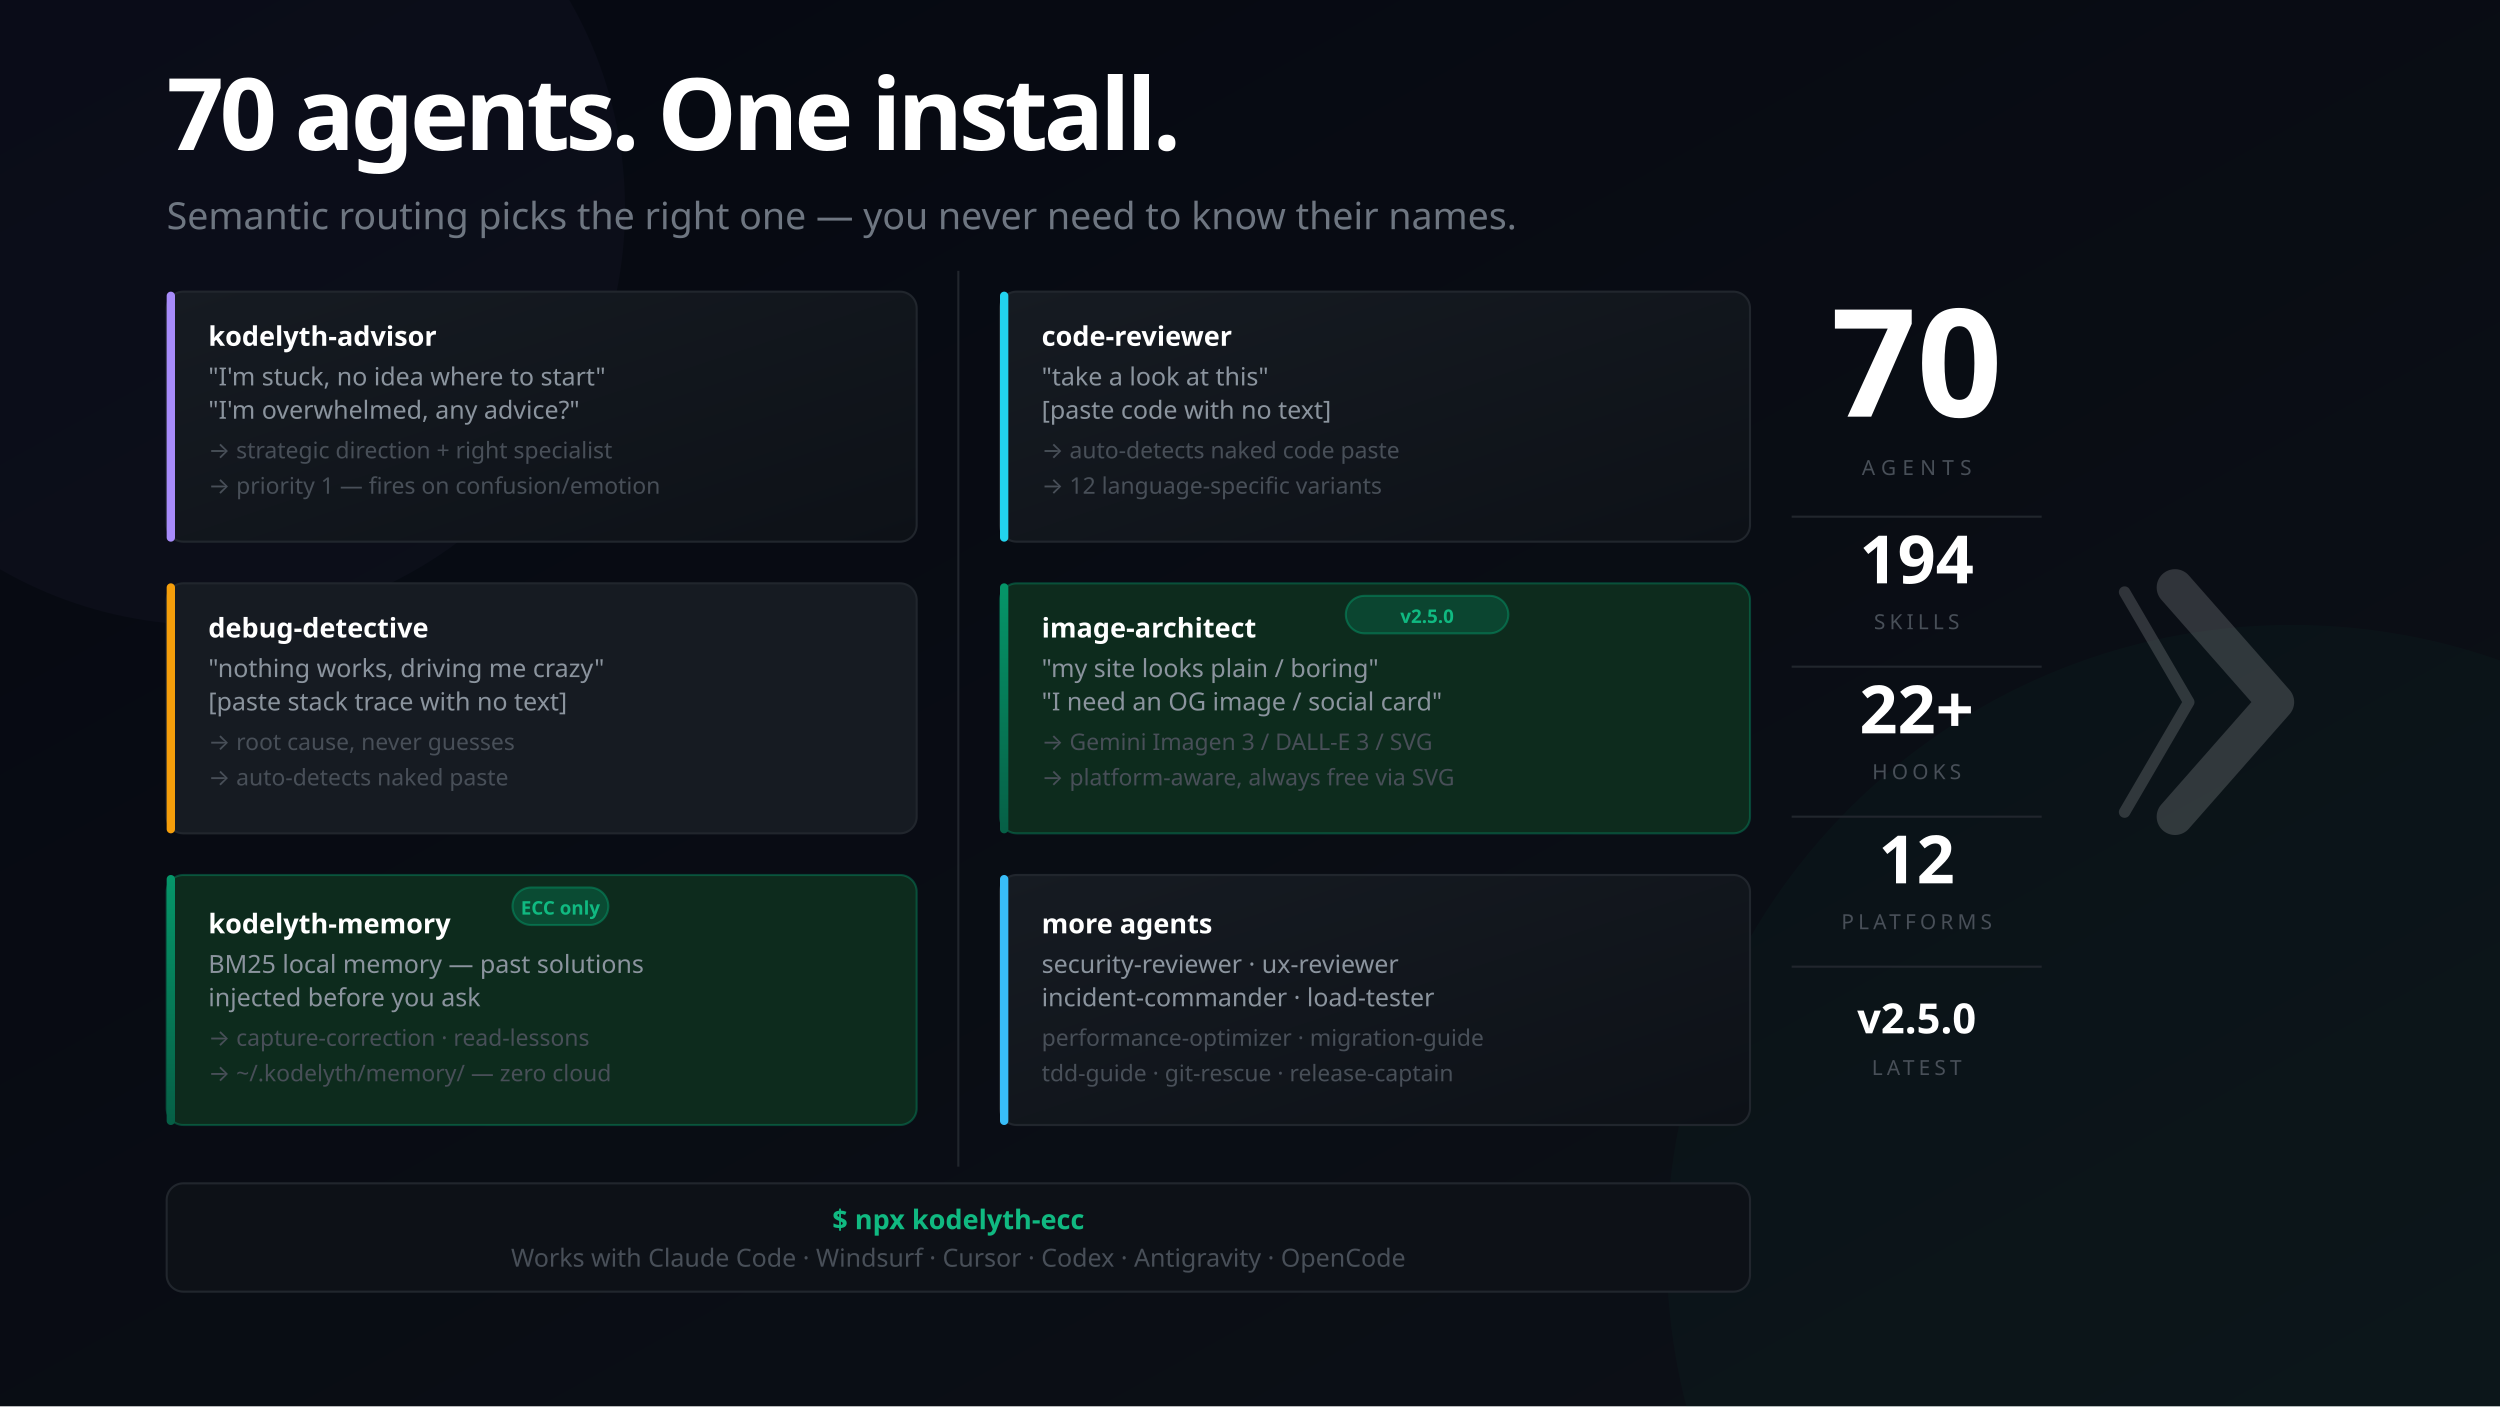
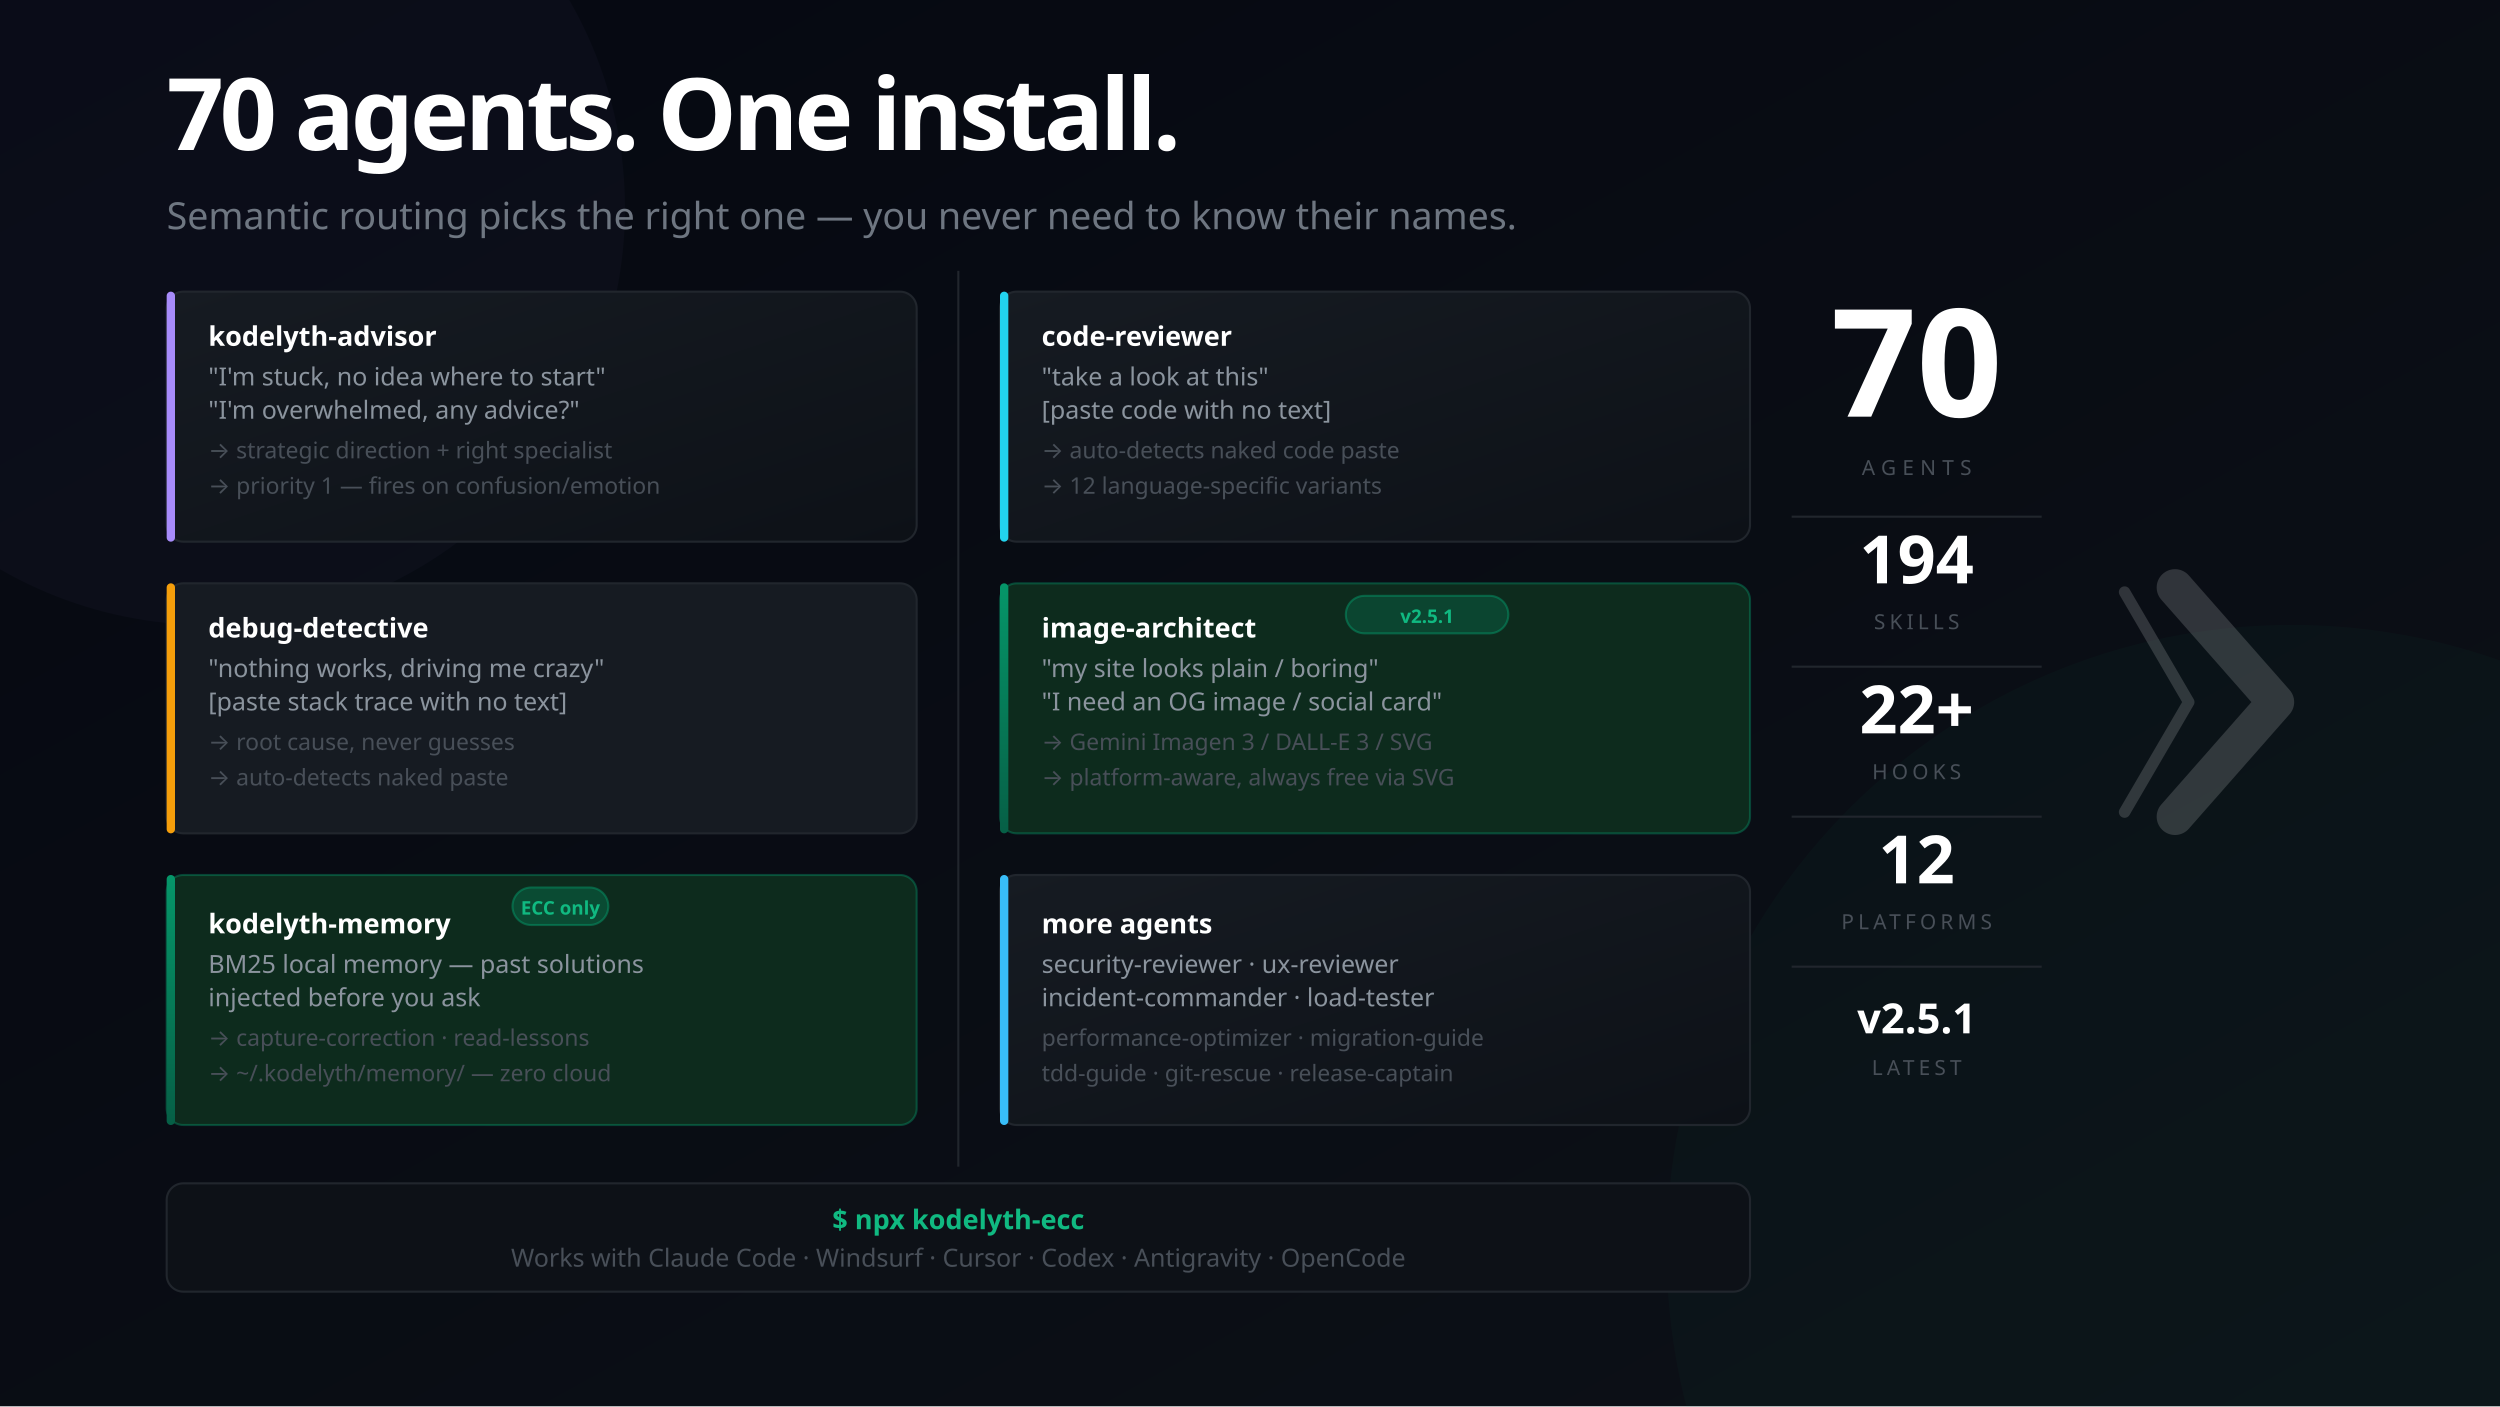
<svg xmlns="http://www.w3.org/2000/svg" width="1200" height="675" viewBox="0 0 1200 675" font-family="'Segoe UI', system-ui, -apple-system, sans-serif">
  <defs>
    <linearGradient id="bg" x1="0%" y1="0%" x2="100%" y2="100%">
      <stop offset="0%" style="stop-color:#050811" />
      <stop offset="100%" style="stop-color:#0d1117" />
    </linearGradient>
    <linearGradient id="mem" x1="0%" y1="0%" x2="0%" y2="100%">
      <stop offset="0%" style="stop-color:#059669" />
      <stop offset="100%" style="stop-color:#065f46" />
    </linearGradient>
    <linearGradient id="card" x1="0%" y1="0%" x2="100%" y2="100%">
      <stop offset="0%" style="stop-color:#161b22" />
      <stop offset="100%" style="stop-color:#0d1117" />
    </linearGradient>
  </defs>
  <rect width="1200" height="675" fill="url(#bg)" />
  <circle cx="1100" cy="600" r="300" fill="#059669" opacity="0.04" />
  <circle cx="100" cy="100" r="200" fill="#a78bfa" opacity="0.03" />
  <text x="80" y="72" font-size="48" font-weight="900" letter-spacing="-2" fill="#ffffff">70 agents. One install.</text>
  <text x="80" y="110" font-size="18" fill="#6e7681">Semantic routing picks the right one — you never need to know their names.</text>
  <rect x="80" y="140" width="360" height="120" rx="8" fill="url(#card)" stroke="#21262d" stroke-width="1" />
  <rect x="80" y="140" width="4" height="120" rx="2" fill="#a78bfa" />
  <text x="100" y="166" font-size="13" font-weight="700" fill="#ffffff">kodelyth-advisor</text>
  <text x="100" y="185" font-size="12" fill="#8b949e">"I'm stuck, no idea where to start"</text>
  <text x="100" y="201" font-size="12" fill="#8b949e">"I'm overwhelmed, any advice?"</text>
  <text x="100" y="220" font-size="11" fill="#484f58">→ strategic direction + right specialist</text>
  <text x="100" y="237" font-size="11" fill="#484f58">→ priority 1 — fires on confusion/emotion</text>
  <rect x="80" y="280" width="360" height="120" rx="8" fill="#161b22" stroke="#21262d" stroke-width="1" />
  <rect x="80" y="280" width="4" height="120" rx="2" fill="#f59e0b" />
  <text x="100" y="306" font-size="13" font-weight="700" fill="#ffffff">debug-detective</text>
  <text x="100" y="325" font-size="12" fill="#8b949e">"nothing works, driving me crazy"</text>
  <text x="100" y="341" font-size="12" fill="#8b949e">[paste stack trace with no text]</text>
  <text x="100" y="360" font-size="11" fill="#484f58">→ root cause, never guesses</text>
  <text x="100" y="377" font-size="11" fill="#484f58">→ auto-detects naked paste</text>
  <rect x="80" y="420" width="360" height="120" rx="8" fill="#0d2b1d" stroke="#059669" stroke-opacity="0.4" stroke-width="1" />
  <rect x="80" y="420" width="4" height="120" rx="2" fill="url(#mem)" />
  <rect x="246" y="426" width="46" height="18" rx="9" fill="#059669" fill-opacity="0.3" stroke="#059669" stroke-opacity="0.5" stroke-width="1" />
  <text x="269" y="439" font-size="9" fill="#10b981" text-anchor="middle" font-weight="700">ECC only</text>
  <text x="100" y="448" font-size="13" font-weight="700" fill="#ffffff">kodelyth-memory</text>
  <text x="100" y="467" font-size="12" fill="#8b949e">BM25 local memory — past solutions</text>
  <text x="100" y="483" font-size="12" fill="#8b949e">injected before you ask</text>
  <text x="100" y="502" font-size="11" fill="#484f58">→ capture-correction · read-lessons</text>
  <text x="100" y="519" font-size="11" fill="#484f58">→ ~/.kodelyth/memory/ — zero cloud</text>
  <line x1="460" y1="130" x2="460" y2="560" stroke="#21262d" stroke-width="1" />
  <rect x="480" y="140" width="360" height="120" rx="8" fill="url(#card)" stroke="#21262d" stroke-width="1" />
  <rect x="480" y="140" width="4" height="120" rx="2" fill="#22d3ee" />
  <text x="500" y="166" font-size="13" font-weight="700" fill="#ffffff">code-reviewer</text>
  <text x="500" y="185" font-size="12" fill="#8b949e">"take a look at this"</text>
  <text x="500" y="201" font-size="12" fill="#8b949e">[paste code with no text]</text>
  <text x="500" y="220" font-size="11" fill="#484f58">→ auto-detects naked code paste</text>
  <text x="500" y="237" font-size="11" fill="#484f58">→ 12 language-specific variants</text>
  <rect x="480" y="280" width="360" height="120" rx="8" fill="#0d2b1d" stroke="#059669" stroke-opacity="0.4" stroke-width="1" />
  <rect x="480" y="280" width="4" height="120" rx="2" fill="url(#mem)" />
  <rect x="646" y="286" width="78" height="18" rx="9" fill="#059669" fill-opacity="0.25" stroke="#059669" stroke-opacity="0.5" stroke-width="1" />
-   <text x="685" y="299" font-size="9" fill="#10b981" text-anchor="middle" font-weight="700">v2.5.0</text>
+   <text x="685" y="299" font-size="9" fill="#10b981" text-anchor="middle" font-weight="700">v2.5.1</text>
  <text x="500" y="306" font-size="13" font-weight="700" fill="#ffffff">image-architect</text>
  <text x="500" y="325" font-size="12" fill="#8b949e">"my site looks plain / boring"</text>
  <text x="500" y="341" font-size="12" fill="#8b949e">"I need an OG image / social card"</text>
  <text x="500" y="360" font-size="11" fill="#484f58">→ Gemini Imagen 3 / DALL-E 3 / SVG</text>
  <text x="500" y="377" font-size="11" fill="#484f58">→ platform-aware, always free via SVG</text>
  <rect x="480" y="420" width="360" height="120" rx="8" fill="url(#card)" stroke="#21262d" stroke-width="1" />
  <rect x="480" y="420" width="4" height="120" rx="2" fill="#38bdf8" />
  <text x="500" y="448" font-size="13" font-weight="700" fill="#ffffff">more agents</text>
  <text x="500" y="467" font-size="12" fill="#8b949e">security-reviewer · ux-reviewer</text>
  <text x="500" y="483" font-size="12" fill="#8b949e">incident-commander · load-tester</text>
  <text x="500" y="502" font-size="11" fill="#484f58">performance-optimizer · migration-guide</text>
  <text x="500" y="519" font-size="11" fill="#484f58">tdd-guide · git-rescue · release-captain</text>
  <rect x="80" y="568" width="760" height="52" rx="8" fill="#0d1117" stroke="#21262d" stroke-width="1" />
  <text x="460" y="590" font-size="13" fill="#10b981" text-anchor="middle" font-weight="700">$ npx kodelyth-ecc</text>
  <text x="460" y="608" font-size="12" fill="#484f58" text-anchor="middle">Works with Claude Code · Windsurf · Cursor · Codex · Antigravity · OpenCode</text>
  <text x="920" y="200" font-size="72" font-weight="900" fill="#ffffff" text-anchor="middle">70</text>
  <text x="920" y="228" font-size="10" fill="#484f58" text-anchor="middle" letter-spacing="3">AGENTS</text>
  <line x1="860" y1="248" x2="980" y2="248" stroke="#21262d" stroke-width="1" />
  <text x="920" y="280" font-size="32" font-weight="800" fill="#ffffff" text-anchor="middle">194</text>
  <text x="920" y="302" font-size="10" fill="#484f58" text-anchor="middle" letter-spacing="2">SKILLS</text>
  <line x1="860" y1="320" x2="980" y2="320" stroke="#21262d" stroke-width="1" />
  <text x="920" y="352" font-size="32" font-weight="800" fill="#ffffff" text-anchor="middle">22+</text>
  <text x="920" y="374" font-size="10" fill="#484f58" text-anchor="middle" letter-spacing="2">HOOKS</text>
  <line x1="860" y1="392" x2="980" y2="392" stroke="#21262d" stroke-width="1" />
  <text x="920" y="424" font-size="32" font-weight="800" fill="#ffffff" text-anchor="middle">12</text>
  <text x="920" y="446" font-size="10" fill="#484f58" text-anchor="middle" letter-spacing="2">PLATFORMS</text>
  <line x1="860" y1="464" x2="980" y2="464" stroke="#21262d" stroke-width="1" />
-   <text x="920" y="496" font-size="20" font-weight="800" fill="#ffffff" text-anchor="middle">v2.5.0</text>
+   <text x="920" y="496" font-size="20" font-weight="800" fill="#ffffff" text-anchor="middle">v2.5.1</text>
  <text x="920" y="516" font-size="10" fill="#484f58" text-anchor="middle" letter-spacing="2">LATEST</text>
  <g transform="translate(1044, 282) scale(0.55)" opacity="0.16">
    <polyline points="-44,4 12,100 -44,196" stroke="#ffffff" stroke-width="10" stroke-linecap="round" stroke-linejoin="round" fill="none" />
    <polyline points="0,0 88,100 0,200" stroke="#ffffff" stroke-width="32" stroke-linecap="round" stroke-linejoin="round" fill="none" />
  </g>
</svg>
